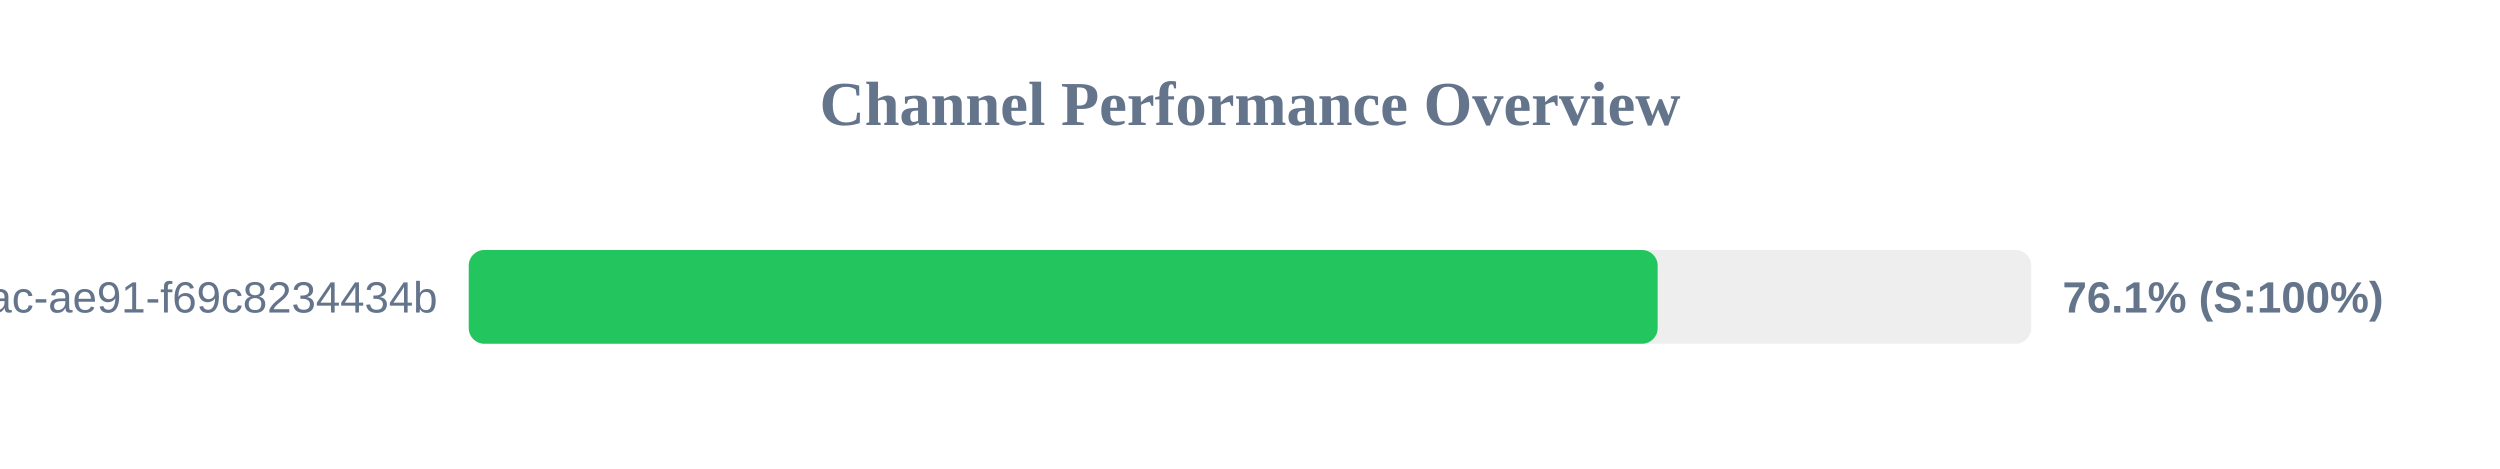
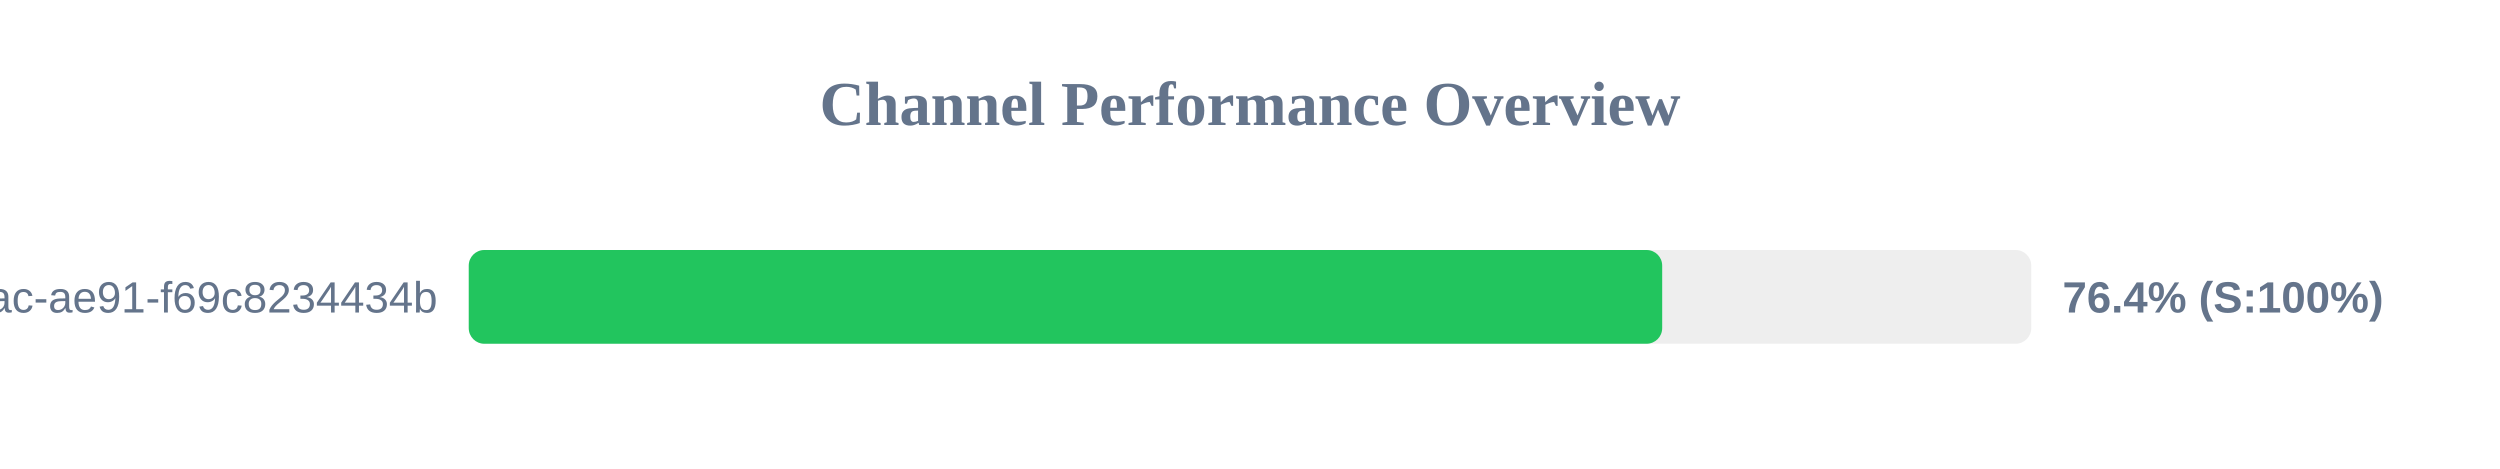
<svg xmlns="http://www.w3.org/2000/svg" width="800" height="150" version="1.1">
  <style>
        .row { font: 14px Arial; fill: #64748b; }
        .score { font: bold 14px Arial; fill: #64748b; }
    </style>
  <text x="400" y="40" text-anchor="middle" font-size="20px" font-weight="bold" fill="#64748b">Channel Performance Overview</text>
  <rect x="150" y="80" width="500" height="30" fill="#eee" rx="5" />
-   <rect x="150" y="80" width="380.45" height="30" fill="#22c55e" rx="5" />
+   <rect x="150" y="80" width="381.9" height="30" fill="#22c55e" rx="5" />
  <text x="140" y="100" text-anchor="end" class="row">?uuid=942b9cb8-92fa-46ac-ae91-f69c8234434b</text>
-   <text x="660" y="100" text-anchor="start" class="score">76.1% (S:100%)</text>
+   <text x="660" y="100" text-anchor="start" class="score">76.4% (S:100%)</text>
</svg>
